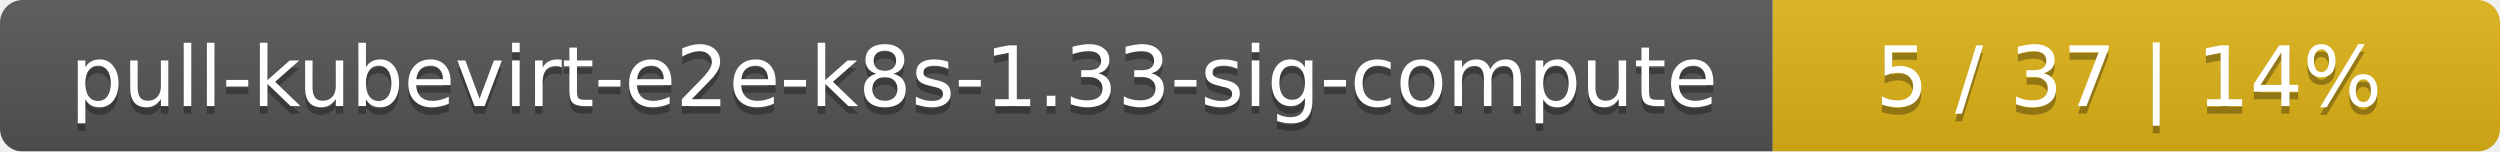
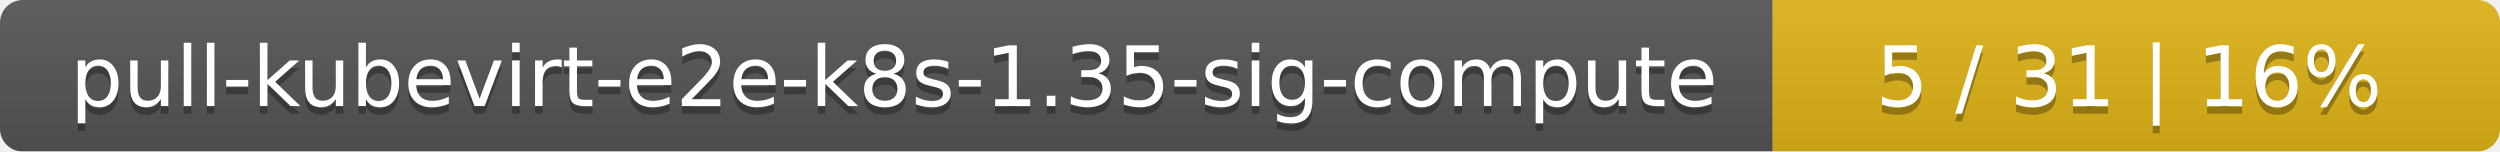
<svg xmlns="http://www.w3.org/2000/svg" width="330" height="20">
  <linearGradient id="smooth" x2="0" y2="100%">
    <stop offset="0" stop-color="#bbb" stop-opacity=".1" />
    <stop offset="1" stop-opacity=".1" />
  </linearGradient>
  <mask id="round">
    <rect width="330" height="20" rx="3" fill="#fff" />
  </mask>
  <g mask="url(#round)">
    <rect width="234" height="20" fill="#555" />
    <rect x="234" width="96" height="20" fill="#dfb317" />
    <rect width="330" height="20" fill="url(#smooth)" />
  </g>
  <g fill="#fff" text-anchor="middle" font-family="DejaVu Sans,Verdana,Geneva,sans-serif" font-size="11">
-     <text x="118" y="15" fill="#010101" fill-opacity=".3">pull-kubevirt-e2e-k8s-1.33-sig-compute</text>
-     <text x="118" y="14">pull-kubevirt-e2e-k8s-1.33-sig-compute</text>
-     <text x="281" y="15" fill="#010101" fill-opacity=".3">5 / 37    |    14%</text>
-     <text x="281" y="14">5 / 37    |    14%</text>
+     <text x="118" y="15" fill="#010101" fill-opacity=".3">pull-kubevirt-e2e-k8s-1.35-sig-compute</text>
+     <text x="118" y="14">pull-kubevirt-e2e-k8s-1.35-sig-compute</text>
+     <text x="281" y="15" fill="#010101" fill-opacity=".3">5 / 31    |    16%</text>
+     <text x="281" y="14">5 / 31    |    16%</text>
  </g>
</svg>
